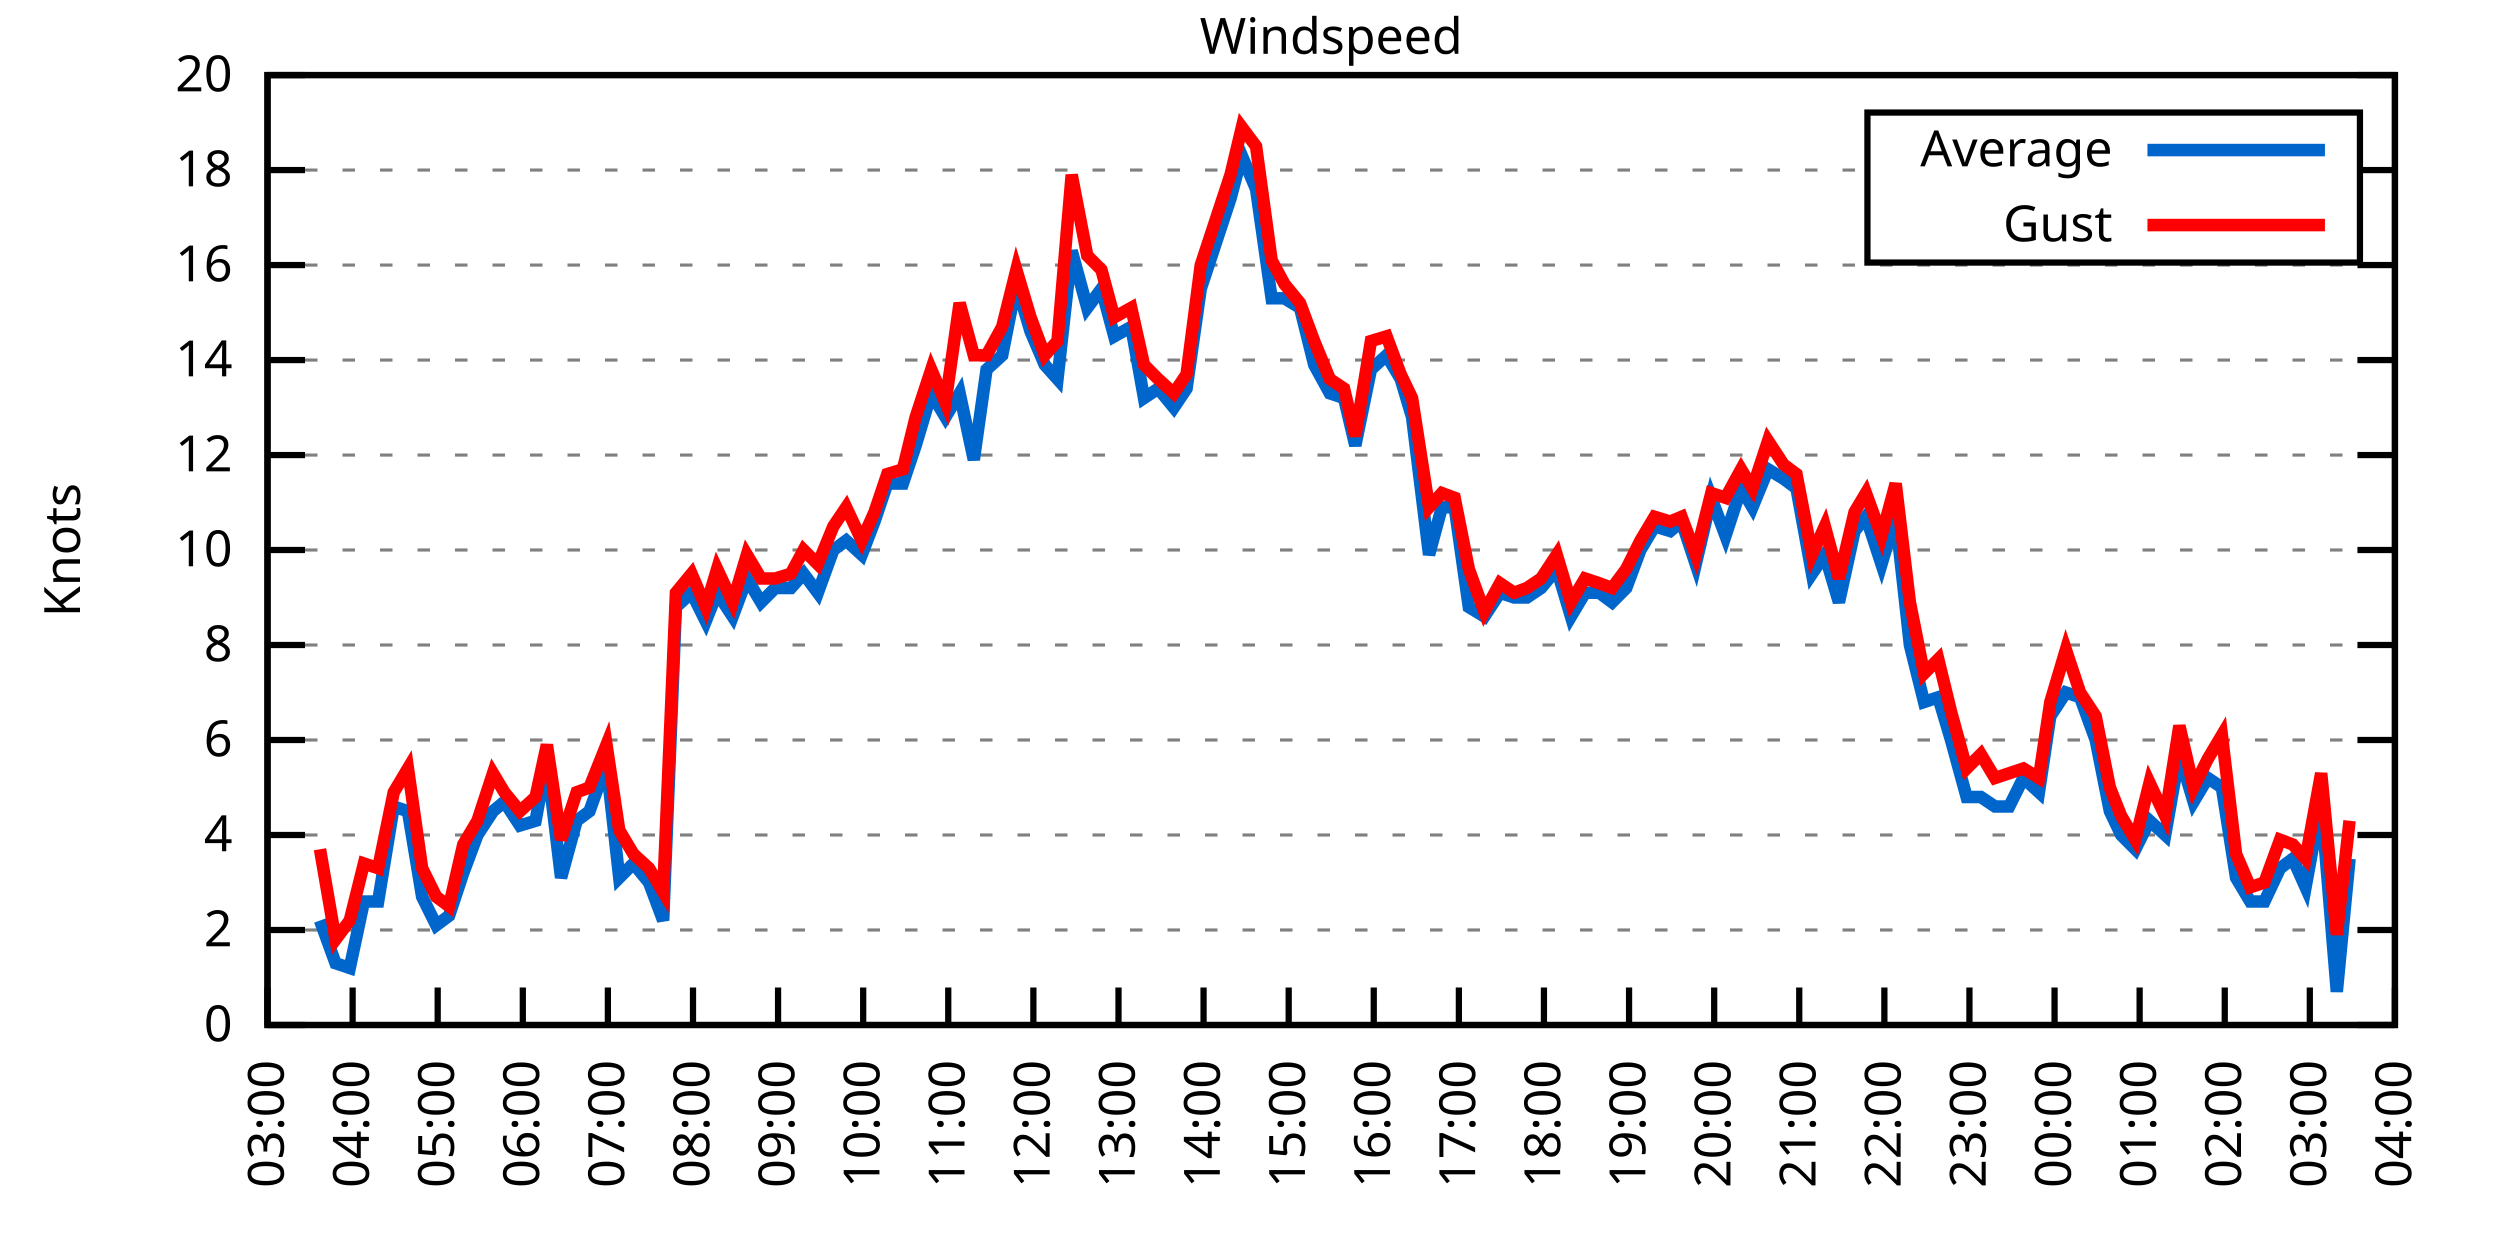
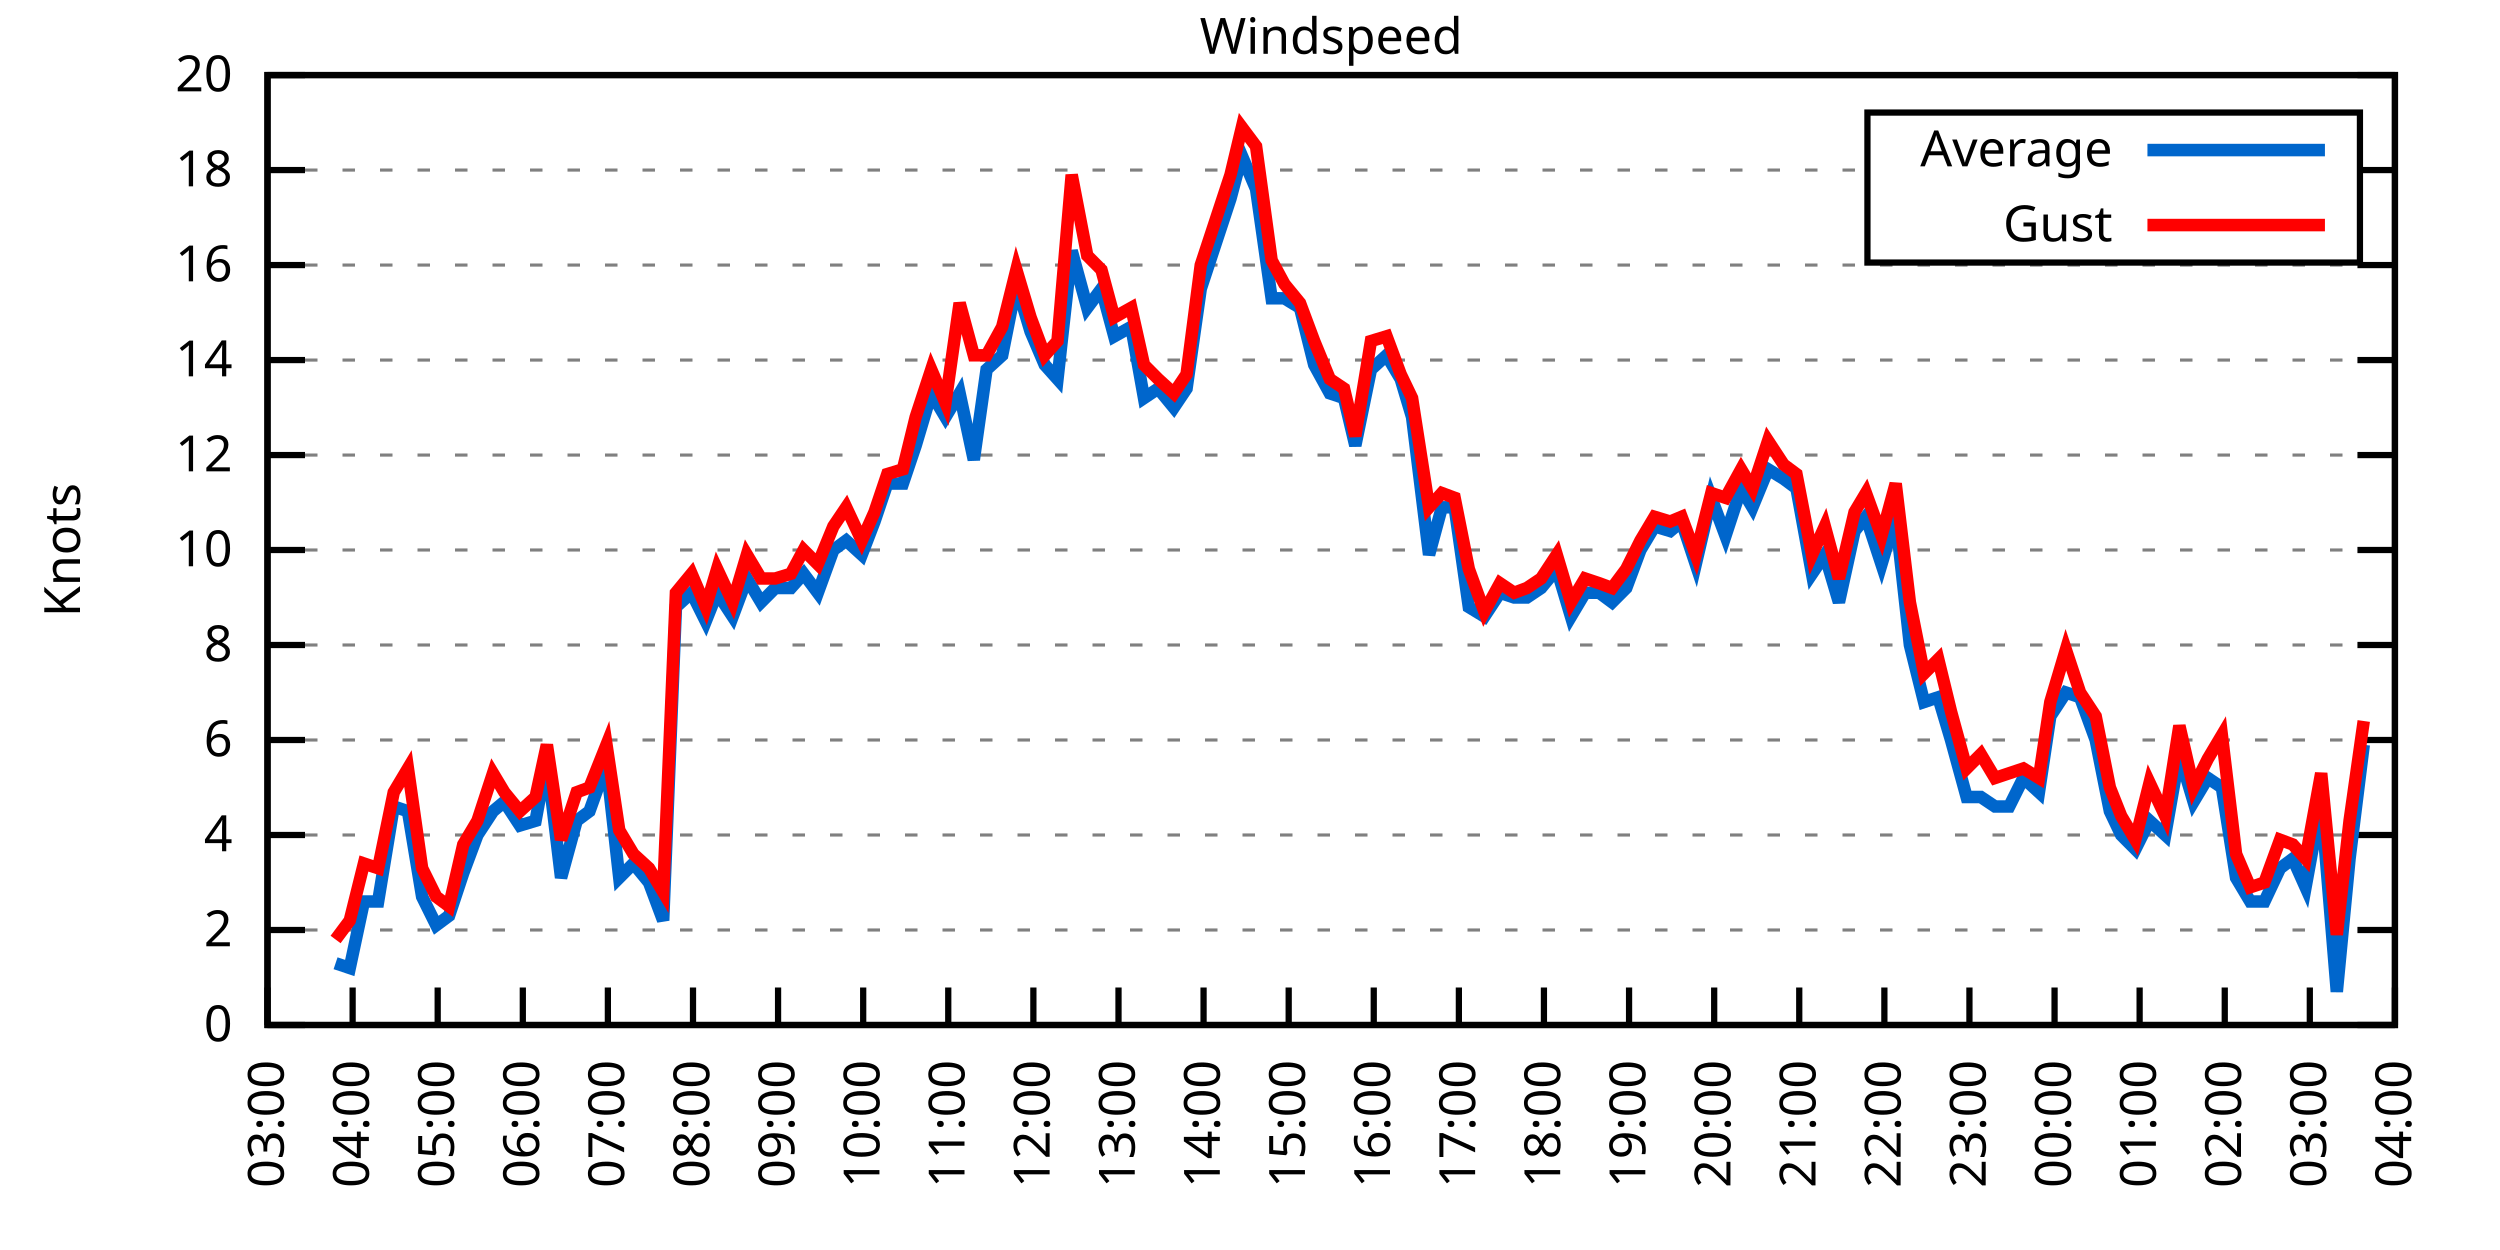
<svg xmlns="http://www.w3.org/2000/svg" xmlns:xlink="http://www.w3.org/1999/xlink" width="400" height="200" viewBox="0 0 400 200">
  <g id="gnuplot_canvas">
    <rect x="0" y="0" width="400" height="200" fill="none" />
    <defs>
      <circle id="gpDot" r="0.5" stroke-width="0.5" stroke="currentColor" />
      <path id="gpPt0" stroke-width="0.333" stroke="currentColor" d="M-1,0 h2 M0,-1 v2" />
      <path id="gpPt1" stroke-width="0.333" stroke="currentColor" d="M-1,-1 L1,1 M1,-1 L-1,1" />
      <path id="gpPt2" stroke-width="0.333" stroke="currentColor" d="M-1,0 L1,0 M0,-1 L0,1 M-1,-1 L1,1 M-1,1 L1,-1" />
      <rect id="gpPt3" stroke-width="0.333" stroke="currentColor" x="-1" y="-1" width="2" height="2" />
      <rect id="gpPt4" stroke-width="0.333" stroke="currentColor" fill="currentColor" x="-1" y="-1" width="2" height="2" />
      <circle id="gpPt5" stroke-width="0.333" stroke="currentColor" cx="0" cy="0" r="1" />
      <use xlink:href="#gpPt5" id="gpPt6" fill="currentColor" stroke="none" />
      <path id="gpPt7" stroke-width="0.333" stroke="currentColor" d="M0,-1.33 L-1.33,0.67 L1.33,0.67 z" />
      <use xlink:href="#gpPt7" id="gpPt8" fill="currentColor" stroke="none" />
      <use xlink:href="#gpPt7" id="gpPt9" stroke="currentColor" transform="rotate(180)" />
      <use xlink:href="#gpPt9" id="gpPt10" fill="currentColor" stroke="none" />
      <use xlink:href="#gpPt3" id="gpPt11" stroke="currentColor" transform="rotate(45)" />
      <use xlink:href="#gpPt11" id="gpPt12" fill="currentColor" stroke="none" />
      <path id="gpPt13" stroke-width="0.333" stroke="currentColor" d="M0,1.330 L1.265,0.411 L0.782,-1.067 L-0.782,-1.076 L-1.265,0.411 z" />
      <use xlink:href="#gpPt13" id="gpPt14" fill="currentColor" stroke="none" />
      <filter id="textbox" filterUnits="objectBoundingBox" x="0" y="0" height="1" width="1">
        <feFlood flood-color="white" flood-opacity="1" result="bgnd" />
        <feComposite in="SourceGraphic" in2="bgnd" operator="atop" />
      </filter>
      <filter id="greybox" filterUnits="objectBoundingBox" x="0" y="0" height="1" width="1">
        <feFlood flood-color="lightgrey" flood-opacity="1" result="grey" />
        <feComposite in="SourceGraphic" in2="grey" operator="atop" />
      </filter>
    </defs>
    <g fill="none" color="white" stroke="currentColor" stroke-width="1.00" stroke-linecap="butt" stroke-linejoin="miter">
</g>
    <g fill="none" color="black" stroke="currentColor" stroke-width="1.00" stroke-linecap="butt" stroke-linejoin="miter">
      <g stroke="none" shape-rendering="crispEdges">
        <polygon fill="rgb(255, 255, 255)" points="42.80,164.00 383.18,164.00 383.18,12.02 42.80,12.02 " />
      </g>
    </g>
    <g fill="none" color="black" stroke="currentColor" stroke-width="1.00" stroke-linecap="butt" stroke-linejoin="miter">
</g>
    <g fill="none" color="black" stroke="black" stroke-width="0.50" stroke-linecap="butt" stroke-linejoin="miter">
</g>
    <g fill="none" color="gray" stroke="currentColor" stroke-width="0.50" stroke-linecap="butt" stroke-linejoin="miter">
      <path stroke="gray" stroke-dasharray="2,4" class="gridline" d="M42.80,164.00 L383.19,164.00  " />
    </g>
    <g fill="none" color="gray" stroke="gray" stroke-width="1.00" stroke-linecap="butt" stroke-linejoin="miter">
</g>
    <g fill="none" color="black" stroke="currentColor" stroke-width="1.00" stroke-linecap="butt" stroke-linejoin="miter">
      <path stroke="black" d="M42.80,164.00 L48.80,164.00 M383.19,164.00 L377.19,164.00  " />
      <g transform="translate(37.20,166.60)" stroke="none" fill="black" font-family="Sans" font-size="8.00" text-anchor="end">
        <text>
          <tspan font-family="Sans"> 0</tspan>
        </text>
      </g>
    </g>
    <g fill="none" color="black" stroke="currentColor" stroke-width="1.00" stroke-linecap="butt" stroke-linejoin="miter">
</g>
    <g fill="none" color="black" stroke="black" stroke-width="0.50" stroke-linecap="butt" stroke-linejoin="miter">
</g>
    <g fill="none" color="gray" stroke="currentColor" stroke-width="0.50" stroke-linecap="butt" stroke-linejoin="miter">
      <path stroke="gray" stroke-dasharray="2,4" class="gridline" d="M42.80,148.80 L383.19,148.80  " />
    </g>
    <g fill="none" color="gray" stroke="gray" stroke-width="1.00" stroke-linecap="butt" stroke-linejoin="miter">
</g>
    <g fill="none" color="black" stroke="currentColor" stroke-width="1.00" stroke-linecap="butt" stroke-linejoin="miter">
      <path stroke="black" d="M42.80,148.80 L48.80,148.80 M383.19,148.80 L377.19,148.80  " />
      <g transform="translate(37.20,151.40)" stroke="none" fill="black" font-family="Sans" font-size="8.00" text-anchor="end">
        <text>
          <tspan font-family="Sans"> 2</tspan>
        </text>
      </g>
    </g>
    <g fill="none" color="black" stroke="currentColor" stroke-width="1.00" stroke-linecap="butt" stroke-linejoin="miter">
</g>
    <g fill="none" color="black" stroke="black" stroke-width="0.50" stroke-linecap="butt" stroke-linejoin="miter">
</g>
    <g fill="none" color="gray" stroke="currentColor" stroke-width="0.50" stroke-linecap="butt" stroke-linejoin="miter">
      <path stroke="gray" stroke-dasharray="2,4" class="gridline" d="M42.80,133.60 L383.19,133.60  " />
    </g>
    <g fill="none" color="gray" stroke="gray" stroke-width="1.00" stroke-linecap="butt" stroke-linejoin="miter">
</g>
    <g fill="none" color="black" stroke="currentColor" stroke-width="1.00" stroke-linecap="butt" stroke-linejoin="miter">
      <path stroke="black" d="M42.80,133.60 L48.80,133.60 M383.19,133.60 L377.19,133.60  " />
      <g transform="translate(37.20,136.20)" stroke="none" fill="black" font-family="Sans" font-size="8.00" text-anchor="end">
        <text>
          <tspan font-family="Sans"> 4</tspan>
        </text>
      </g>
    </g>
    <g fill="none" color="black" stroke="currentColor" stroke-width="1.00" stroke-linecap="butt" stroke-linejoin="miter">
</g>
    <g fill="none" color="black" stroke="black" stroke-width="0.50" stroke-linecap="butt" stroke-linejoin="miter">
</g>
    <g fill="none" color="gray" stroke="currentColor" stroke-width="0.50" stroke-linecap="butt" stroke-linejoin="miter">
      <path stroke="gray" stroke-dasharray="2,4" class="gridline" d="M42.80,118.40 L383.19,118.40  " />
    </g>
    <g fill="none" color="gray" stroke="gray" stroke-width="1.00" stroke-linecap="butt" stroke-linejoin="miter">
</g>
    <g fill="none" color="black" stroke="currentColor" stroke-width="1.00" stroke-linecap="butt" stroke-linejoin="miter">
      <path stroke="black" d="M42.80,118.40 L48.80,118.40 M383.19,118.40 L377.19,118.40  " />
      <g transform="translate(37.20,121.00)" stroke="none" fill="black" font-family="Sans" font-size="8.00" text-anchor="end">
        <text>
          <tspan font-family="Sans"> 6</tspan>
        </text>
      </g>
    </g>
    <g fill="none" color="black" stroke="currentColor" stroke-width="1.00" stroke-linecap="butt" stroke-linejoin="miter">
</g>
    <g fill="none" color="black" stroke="black" stroke-width="0.50" stroke-linecap="butt" stroke-linejoin="miter">
</g>
    <g fill="none" color="gray" stroke="currentColor" stroke-width="0.50" stroke-linecap="butt" stroke-linejoin="miter">
      <path stroke="gray" stroke-dasharray="2,4" class="gridline" d="M42.80,103.20 L383.19,103.20  " />
    </g>
    <g fill="none" color="gray" stroke="gray" stroke-width="1.00" stroke-linecap="butt" stroke-linejoin="miter">
</g>
    <g fill="none" color="black" stroke="currentColor" stroke-width="1.00" stroke-linecap="butt" stroke-linejoin="miter">
      <path stroke="black" d="M42.80,103.20 L48.80,103.20 M383.19,103.20 L377.19,103.20  " />
      <g transform="translate(37.20,105.80)" stroke="none" fill="black" font-family="Sans" font-size="8.00" text-anchor="end">
        <text>
          <tspan font-family="Sans"> 8</tspan>
        </text>
      </g>
    </g>
    <g fill="none" color="black" stroke="currentColor" stroke-width="1.00" stroke-linecap="butt" stroke-linejoin="miter">
</g>
    <g fill="none" color="black" stroke="black" stroke-width="0.50" stroke-linecap="butt" stroke-linejoin="miter">
</g>
    <g fill="none" color="gray" stroke="currentColor" stroke-width="0.50" stroke-linecap="butt" stroke-linejoin="miter">
      <path stroke="gray" stroke-dasharray="2,4" class="gridline" d="M42.80,88.00 L383.19,88.00  " />
    </g>
    <g fill="none" color="gray" stroke="gray" stroke-width="1.00" stroke-linecap="butt" stroke-linejoin="miter">
</g>
    <g fill="none" color="black" stroke="currentColor" stroke-width="1.00" stroke-linecap="butt" stroke-linejoin="miter">
      <path stroke="black" d="M42.80,88.00 L48.80,88.00 M383.19,88.00 L377.19,88.00  " />
      <g transform="translate(37.20,90.60)" stroke="none" fill="black" font-family="Sans" font-size="8.00" text-anchor="end">
        <text>
          <tspan font-family="Sans"> 10</tspan>
        </text>
      </g>
    </g>
    <g fill="none" color="black" stroke="currentColor" stroke-width="1.00" stroke-linecap="butt" stroke-linejoin="miter">
</g>
    <g fill="none" color="black" stroke="black" stroke-width="0.50" stroke-linecap="butt" stroke-linejoin="miter">
</g>
    <g fill="none" color="gray" stroke="currentColor" stroke-width="0.50" stroke-linecap="butt" stroke-linejoin="miter">
      <path stroke="gray" stroke-dasharray="2,4" class="gridline" d="M42.80,72.81 L383.19,72.81  " />
    </g>
    <g fill="none" color="gray" stroke="gray" stroke-width="1.00" stroke-linecap="butt" stroke-linejoin="miter">
</g>
    <g fill="none" color="black" stroke="currentColor" stroke-width="1.00" stroke-linecap="butt" stroke-linejoin="miter">
      <path stroke="black" d="M42.80,72.81 L48.80,72.81 M383.19,72.81 L377.19,72.81  " />
      <g transform="translate(37.20,75.41)" stroke="none" fill="black" font-family="Sans" font-size="8.00" text-anchor="end">
        <text>
          <tspan font-family="Sans"> 12</tspan>
        </text>
      </g>
    </g>
    <g fill="none" color="black" stroke="currentColor" stroke-width="1.00" stroke-linecap="butt" stroke-linejoin="miter">
</g>
    <g fill="none" color="black" stroke="black" stroke-width="0.50" stroke-linecap="butt" stroke-linejoin="miter">
</g>
    <g fill="none" color="gray" stroke="currentColor" stroke-width="0.50" stroke-linecap="butt" stroke-linejoin="miter">
      <path stroke="gray" stroke-dasharray="2,4" class="gridline" d="M42.80,57.61 L383.19,57.61  " />
    </g>
    <g fill="none" color="gray" stroke="gray" stroke-width="1.00" stroke-linecap="butt" stroke-linejoin="miter">
</g>
    <g fill="none" color="black" stroke="currentColor" stroke-width="1.00" stroke-linecap="butt" stroke-linejoin="miter">
      <path stroke="black" d="M42.80,57.61 L48.80,57.61 M383.19,57.61 L377.19,57.61  " />
      <g transform="translate(37.20,60.21)" stroke="none" fill="black" font-family="Sans" font-size="8.00" text-anchor="end">
        <text>
          <tspan font-family="Sans"> 14</tspan>
        </text>
      </g>
    </g>
    <g fill="none" color="black" stroke="currentColor" stroke-width="1.00" stroke-linecap="butt" stroke-linejoin="miter">
</g>
    <g fill="none" color="black" stroke="black" stroke-width="0.50" stroke-linecap="butt" stroke-linejoin="miter">
</g>
    <g fill="none" color="gray" stroke="currentColor" stroke-width="0.50" stroke-linecap="butt" stroke-linejoin="miter">
      <path stroke="gray" stroke-dasharray="2,4" class="gridline" d="M42.80,42.41 L383.19,42.41  " />
    </g>
    <g fill="none" color="gray" stroke="gray" stroke-width="1.00" stroke-linecap="butt" stroke-linejoin="miter">
</g>
    <g fill="none" color="black" stroke="currentColor" stroke-width="1.00" stroke-linecap="butt" stroke-linejoin="miter">
      <path stroke="black" d="M42.80,42.41 L48.80,42.41 M383.19,42.41 L377.19,42.41  " />
      <g transform="translate(37.20,45.01)" stroke="none" fill="black" font-family="Sans" font-size="8.00" text-anchor="end">
        <text>
          <tspan font-family="Sans"> 16</tspan>
        </text>
      </g>
    </g>
    <g fill="none" color="black" stroke="currentColor" stroke-width="1.00" stroke-linecap="butt" stroke-linejoin="miter">
</g>
    <g fill="none" color="black" stroke="black" stroke-width="0.50" stroke-linecap="butt" stroke-linejoin="miter">
</g>
    <g fill="none" color="gray" stroke="currentColor" stroke-width="0.50" stroke-linecap="butt" stroke-linejoin="miter">
      <path stroke="gray" stroke-dasharray="2,4" class="gridline" d="M42.80,27.21 L298.79,27.21 M377.59,27.21 L383.19,27.21  " />
    </g>
    <g fill="none" color="gray" stroke="gray" stroke-width="1.00" stroke-linecap="butt" stroke-linejoin="miter">
</g>
    <g fill="none" color="black" stroke="currentColor" stroke-width="1.00" stroke-linecap="butt" stroke-linejoin="miter">
      <path stroke="black" d="M42.80,27.21 L48.80,27.21 M383.19,27.21 L377.19,27.21  " />
      <g transform="translate(37.20,29.81)" stroke="none" fill="black" font-family="Sans" font-size="8.00" text-anchor="end">
        <text>
          <tspan font-family="Sans"> 18</tspan>
        </text>
      </g>
    </g>
    <g fill="none" color="black" stroke="currentColor" stroke-width="1.00" stroke-linecap="butt" stroke-linejoin="miter">
</g>
    <g fill="none" color="black" stroke="black" stroke-width="0.50" stroke-linecap="butt" stroke-linejoin="miter">
</g>
    <g fill="none" color="gray" stroke="currentColor" stroke-width="0.50" stroke-linecap="butt" stroke-linejoin="miter">
      <path stroke="gray" stroke-dasharray="2,4" class="gridline" d="M42.80,12.01 L383.19,12.01  " />
    </g>
    <g fill="none" color="gray" stroke="gray" stroke-width="1.00" stroke-linecap="butt" stroke-linejoin="miter">
</g>
    <g fill="none" color="black" stroke="currentColor" stroke-width="1.00" stroke-linecap="butt" stroke-linejoin="miter">
      <path stroke="black" d="M42.80,12.01 L48.80,12.01 M383.19,12.01 L377.19,12.01  " />
      <g transform="translate(37.20,14.61)" stroke="none" fill="black" font-family="Sans" font-size="8.00" text-anchor="end">
        <text>
          <tspan font-family="Sans"> 20</tspan>
        </text>
      </g>
    </g>
    <g fill="none" color="black" stroke="currentColor" stroke-width="1.00" stroke-linecap="butt" stroke-linejoin="miter">
      <path stroke="black" d="M42.80,164.00 L42.80,158.00  " />
      <g transform="translate(45.40,169.60) rotate(270.00)" stroke="none" fill="black" font-family="Sans" font-size="8.00" text-anchor="end">
        <text>
          <tspan font-family="Sans">03:00</tspan>
        </text>
      </g>
    </g>
    <g fill="none" color="black" stroke="currentColor" stroke-width="1.00" stroke-linecap="butt" stroke-linejoin="miter">
      <path stroke="black" d="M56.42,164.00 L56.42,158.00  " />
      <g transform="translate(59.02,169.60) rotate(270.00)" stroke="none" fill="black" font-family="Sans" font-size="8.00" text-anchor="end">
        <text>
          <tspan font-family="Sans">04:00</tspan>
        </text>
      </g>
    </g>
    <g fill="none" color="black" stroke="currentColor" stroke-width="1.00" stroke-linecap="butt" stroke-linejoin="miter">
      <path stroke="black" d="M70.03,164.00 L70.03,158.00  " />
      <g transform="translate(72.63,169.60) rotate(270.00)" stroke="none" fill="black" font-family="Sans" font-size="8.00" text-anchor="end">
        <text>
          <tspan font-family="Sans">05:00</tspan>
        </text>
      </g>
    </g>
    <g fill="none" color="black" stroke="currentColor" stroke-width="1.00" stroke-linecap="butt" stroke-linejoin="miter">
      <path stroke="black" d="M83.65,164.00 L83.65,158.00  " />
      <g transform="translate(86.25,169.60) rotate(270.00)" stroke="none" fill="black" font-family="Sans" font-size="8.00" text-anchor="end">
        <text>
          <tspan font-family="Sans">06:00</tspan>
        </text>
      </g>
    </g>
    <g fill="none" color="black" stroke="currentColor" stroke-width="1.00" stroke-linecap="butt" stroke-linejoin="miter">
      <path stroke="black" d="M97.26,164.00 L97.26,158.00  " />
      <g transform="translate(99.86,169.60) rotate(270.00)" stroke="none" fill="black" font-family="Sans" font-size="8.00" text-anchor="end">
        <text>
          <tspan font-family="Sans">07:00</tspan>
        </text>
      </g>
    </g>
    <g fill="none" color="black" stroke="currentColor" stroke-width="1.00" stroke-linecap="butt" stroke-linejoin="miter">
      <path stroke="black" d="M110.88,164.00 L110.88,158.00  " />
      <g transform="translate(113.48,169.60) rotate(270.00)" stroke="none" fill="black" font-family="Sans" font-size="8.00" text-anchor="end">
        <text>
          <tspan font-family="Sans">08:00</tspan>
        </text>
      </g>
    </g>
    <g fill="none" color="black" stroke="currentColor" stroke-width="1.00" stroke-linecap="butt" stroke-linejoin="miter">
      <path stroke="black" d="M124.49,164.00 L124.49,158.00  " />
      <g transform="translate(127.09,169.60) rotate(270.00)" stroke="none" fill="black" font-family="Sans" font-size="8.00" text-anchor="end">
        <text>
          <tspan font-family="Sans">09:00</tspan>
        </text>
      </g>
    </g>
    <g fill="none" color="black" stroke="currentColor" stroke-width="1.00" stroke-linecap="butt" stroke-linejoin="miter">
      <path stroke="black" d="M138.11,164.00 L138.11,158.00  " />
      <g transform="translate(140.71,169.60) rotate(270.00)" stroke="none" fill="black" font-family="Sans" font-size="8.00" text-anchor="end">
        <text>
          <tspan font-family="Sans">10:00</tspan>
        </text>
      </g>
    </g>
    <g fill="none" color="black" stroke="currentColor" stroke-width="1.00" stroke-linecap="butt" stroke-linejoin="miter">
      <path stroke="black" d="M151.72,164.00 L151.72,158.00  " />
      <g transform="translate(154.32,169.60) rotate(270.00)" stroke="none" fill="black" font-family="Sans" font-size="8.00" text-anchor="end">
        <text>
          <tspan font-family="Sans">11:00</tspan>
        </text>
      </g>
    </g>
    <g fill="none" color="black" stroke="currentColor" stroke-width="1.00" stroke-linecap="butt" stroke-linejoin="miter">
      <path stroke="black" d="M165.34,164.00 L165.34,158.00  " />
      <g transform="translate(167.94,169.60) rotate(270.00)" stroke="none" fill="black" font-family="Sans" font-size="8.00" text-anchor="end">
        <text>
          <tspan font-family="Sans">12:00</tspan>
        </text>
      </g>
    </g>
    <g fill="none" color="black" stroke="currentColor" stroke-width="1.00" stroke-linecap="butt" stroke-linejoin="miter">
      <path stroke="black" d="M178.96,164.00 L178.96,158.00  " />
      <g transform="translate(181.56,169.60) rotate(270.00)" stroke="none" fill="black" font-family="Sans" font-size="8.00" text-anchor="end">
        <text>
          <tspan font-family="Sans">13:00</tspan>
        </text>
      </g>
    </g>
    <g fill="none" color="black" stroke="currentColor" stroke-width="1.00" stroke-linecap="butt" stroke-linejoin="miter">
      <path stroke="black" d="M192.57,164.00 L192.57,158.00  " />
      <g transform="translate(195.17,169.60) rotate(270.00)" stroke="none" fill="black" font-family="Sans" font-size="8.00" text-anchor="end">
        <text>
          <tspan font-family="Sans">14:00</tspan>
        </text>
      </g>
    </g>
    <g fill="none" color="black" stroke="currentColor" stroke-width="1.00" stroke-linecap="butt" stroke-linejoin="miter">
      <path stroke="black" d="M206.19,164.00 L206.19,158.00  " />
      <g transform="translate(208.79,169.60) rotate(270.00)" stroke="none" fill="black" font-family="Sans" font-size="8.00" text-anchor="end">
        <text>
          <tspan font-family="Sans">15:00</tspan>
        </text>
      </g>
    </g>
    <g fill="none" color="black" stroke="currentColor" stroke-width="1.00" stroke-linecap="butt" stroke-linejoin="miter">
      <path stroke="black" d="M219.80,164.00 L219.80,158.00  " />
      <g transform="translate(222.40,169.60) rotate(270.00)" stroke="none" fill="black" font-family="Sans" font-size="8.00" text-anchor="end">
        <text>
          <tspan font-family="Sans">16:00</tspan>
        </text>
      </g>
    </g>
    <g fill="none" color="black" stroke="currentColor" stroke-width="1.00" stroke-linecap="butt" stroke-linejoin="miter">
      <path stroke="black" d="M233.42,164.00 L233.42,158.00  " />
      <g transform="translate(236.02,169.60) rotate(270.00)" stroke="none" fill="black" font-family="Sans" font-size="8.00" text-anchor="end">
        <text>
          <tspan font-family="Sans">17:00</tspan>
        </text>
      </g>
    </g>
    <g fill="none" color="black" stroke="currentColor" stroke-width="1.00" stroke-linecap="butt" stroke-linejoin="miter">
      <path stroke="black" d="M247.03,164.00 L247.03,158.00  " />
      <g transform="translate(249.63,169.60) rotate(270.00)" stroke="none" fill="black" font-family="Sans" font-size="8.00" text-anchor="end">
        <text>
          <tspan font-family="Sans">18:00</tspan>
        </text>
      </g>
    </g>
    <g fill="none" color="black" stroke="currentColor" stroke-width="1.00" stroke-linecap="butt" stroke-linejoin="miter">
      <path stroke="black" d="M260.65,164.00 L260.65,158.00  " />
      <g transform="translate(263.25,169.60) rotate(270.00)" stroke="none" fill="black" font-family="Sans" font-size="8.00" text-anchor="end">
        <text>
          <tspan font-family="Sans">19:00</tspan>
        </text>
      </g>
    </g>
    <g fill="none" color="black" stroke="currentColor" stroke-width="1.00" stroke-linecap="butt" stroke-linejoin="miter">
      <path stroke="black" d="M274.27,164.00 L274.27,158.00  " />
      <g transform="translate(276.87,169.60) rotate(270.00)" stroke="none" fill="black" font-family="Sans" font-size="8.00" text-anchor="end">
        <text>
          <tspan font-family="Sans">20:00</tspan>
        </text>
      </g>
    </g>
    <g fill="none" color="black" stroke="currentColor" stroke-width="1.00" stroke-linecap="butt" stroke-linejoin="miter">
      <path stroke="black" d="M287.88,164.00 L287.88,158.00  " />
      <g transform="translate(290.48,169.60) rotate(270.00)" stroke="none" fill="black" font-family="Sans" font-size="8.00" text-anchor="end">
        <text>
          <tspan font-family="Sans">21:00</tspan>
        </text>
      </g>
    </g>
    <g fill="none" color="black" stroke="currentColor" stroke-width="1.00" stroke-linecap="butt" stroke-linejoin="miter">
      <path stroke="black" d="M301.50,164.00 L301.50,158.00  " />
      <g transform="translate(304.10,169.60) rotate(270.00)" stroke="none" fill="black" font-family="Sans" font-size="8.00" text-anchor="end">
        <text>
          <tspan font-family="Sans">22:00</tspan>
        </text>
      </g>
    </g>
    <g fill="none" color="black" stroke="currentColor" stroke-width="1.00" stroke-linecap="butt" stroke-linejoin="miter">
      <path stroke="black" d="M315.11,164.00 L315.11,158.00  " />
      <g transform="translate(317.71,169.60) rotate(270.00)" stroke="none" fill="black" font-family="Sans" font-size="8.00" text-anchor="end">
        <text>
          <tspan font-family="Sans">23:00</tspan>
        </text>
      </g>
    </g>
    <g fill="none" color="black" stroke="currentColor" stroke-width="1.00" stroke-linecap="butt" stroke-linejoin="miter">
      <path stroke="black" d="M328.73,164.00 L328.73,158.00  " />
      <g transform="translate(331.33,169.60) rotate(270.00)" stroke="none" fill="black" font-family="Sans" font-size="8.00" text-anchor="end">
        <text>
          <tspan font-family="Sans">00:00</tspan>
        </text>
      </g>
    </g>
    <g fill="none" color="black" stroke="currentColor" stroke-width="1.00" stroke-linecap="butt" stroke-linejoin="miter">
      <path stroke="black" d="M342.34,164.00 L342.34,158.00  " />
      <g transform="translate(344.94,169.60) rotate(270.00)" stroke="none" fill="black" font-family="Sans" font-size="8.00" text-anchor="end">
        <text>
          <tspan font-family="Sans">01:00</tspan>
        </text>
      </g>
    </g>
    <g fill="none" color="black" stroke="currentColor" stroke-width="1.00" stroke-linecap="butt" stroke-linejoin="miter">
      <path stroke="black" d="M355.96,164.00 L355.96,158.00  " />
      <g transform="translate(358.56,169.60) rotate(270.00)" stroke="none" fill="black" font-family="Sans" font-size="8.00" text-anchor="end">
        <text>
          <tspan font-family="Sans">02:00</tspan>
        </text>
      </g>
    </g>
    <g fill="none" color="black" stroke="currentColor" stroke-width="1.00" stroke-linecap="butt" stroke-linejoin="miter">
      <path stroke="black" d="M369.57,164.00 L369.57,158.00  " />
      <g transform="translate(372.17,169.60) rotate(270.00)" stroke="none" fill="black" font-family="Sans" font-size="8.00" text-anchor="end">
        <text>
          <tspan font-family="Sans">03:00</tspan>
        </text>
      </g>
    </g>
    <g fill="none" color="black" stroke="currentColor" stroke-width="1.00" stroke-linecap="butt" stroke-linejoin="miter">
      <path stroke="black" d="M383.19,164.00 L383.19,158.00  " />
      <g transform="translate(385.79,169.60) rotate(270.00)" stroke="none" fill="black" font-family="Sans" font-size="8.00" text-anchor="end">
        <text>
          <tspan font-family="Sans">04:00</tspan>
        </text>
      </g>
    </g>
    <g fill="none" color="black" stroke="currentColor" stroke-width="1.00" stroke-linecap="butt" stroke-linejoin="miter">
</g>
    <g fill="none" color="black" stroke="currentColor" stroke-width="1.00" stroke-linecap="butt" stroke-linejoin="miter">
      <path stroke="black" d="M42.80,12.01 L42.80,164.00 L383.19,164.00 L383.19,12.01 L42.80,12.01 Z  " />
    </g>
    <g fill="none" color="black" stroke="currentColor" stroke-width="1.00" stroke-linecap="butt" stroke-linejoin="miter">
</g>
    <g fill="none" color="black" stroke="currentColor" stroke-width="1.00" stroke-linecap="butt" stroke-linejoin="miter">
      <path stroke="black" d="M298.79,42.01 L298.79,18.01 L377.59,18.01 L377.59,42.01 L298.79,42.01 Z  " />
    </g>
    <g id="Windspeed_plot_1">
      <g fill="none" color="white" stroke="black" stroke-width="2.00" stroke-linecap="butt" stroke-linejoin="miter">
</g>
      <g fill="none" color="black" stroke="currentColor" stroke-width="2.00" stroke-linecap="butt" stroke-linejoin="miter">
        <g transform="translate(337.99,26.61)" stroke="none" fill="black" font-family="Sans" font-size="8.00" text-anchor="end">
          <text>
            <tspan font-family="Sans">Average</tspan>
          </text>
        </g>
      </g>
      <g fill="none" color="black" stroke="currentColor" stroke-width="2.00" stroke-linecap="butt" stroke-linejoin="miter">
-         <path stroke="rgb(  0, 102, 204)" d="M343.59,24.01 L371.99,24.01 M51.20,147.28 L53.69,154.12 L55.96,154.88 L58.23,144.24 L60.50,144.24 L63.00,129.04   L65.27,129.80 L67.54,143.48 L69.80,148.04 L71.85,146.52 L74.12,139.68 L76.39,133.60 L78.88,129.80 L80.70,128.28   L83.19,132.08 L85.69,131.32 L87.50,121.44 L89.77,140.44 L92.27,131.32 L94.31,129.80 L97.04,122.20 L99.08,140.44   L101.35,138.16 L103.84,141.20 L106.11,147.28 L108.15,97.12 L110.65,94.84 L112.92,99.40 L114.74,94.84 L117.23,98.64   L119.50,92.56 L121.77,96.36 L124.04,94.08 L126.54,94.08 L128.58,91.80 L130.85,94.84 L133.34,88.00 L135.39,86.49   L137.88,88.76 L139.92,83.45 L141.97,77.37 L144.46,77.37 L146.51,71.29 L149.00,62.93 L151.27,66.73 L153.54,62.93   L155.81,73.57 L157.85,59.13 L160.35,56.85 L162.62,45.45 L164.89,53.05 L167.16,58.37 L169.20,60.65 L171.47,40.13   L173.96,49.25 L176.23,46.21 L178.28,53.81 L181.00,52.29 L183.04,63.69 L185.31,62.17 L187.81,65.21 L189.85,62.17   L192.12,46.21 L196.88,31.77 L198.70,24.93 L200.97,30.25 L203.46,47.73 L205.51,47.73 L208.00,49.25 L210.27,58.37   L212.77,62.93 L215.04,63.69 L216.85,71.29 L219.35,59.13 L221.85,56.85 L224.11,60.65 L225.93,66.73 L228.65,88.76   L230.70,81.17 L232.74,81.17 L235.01,97.12 L237.50,98.64 L240.00,94.84 L242.27,95.60 L244.31,95.60 L246.58,94.08   L249.08,91.04 L251.35,98.64 L253.61,94.84 L255.88,94.84 L257.93,96.36 L260.20,94.08 L262.47,88.00 L264.73,84.21   L267.23,84.97 L269.05,83.45 L271.32,90.28 L273.81,79.65 L276.08,85.73 L278.58,78.13 L280.39,81.17 L282.89,75.09   L285.38,76.61 L287.43,78.13 L289.92,91.80 L291.97,88.76 L294.23,96.36 L296.73,84.97 L298.55,82.69 L301.04,90.28   L303.31,82.69 L305.58,103.20 L307.85,112.32 L310.12,111.56 L312.16,118.40 L314.66,127.52 L316.93,127.52 L319.20,129.04   L321.47,129.04 L323.74,124.48 L326.23,126.76 L328.05,114.60 L330.54,110.80 L332.81,111.56 L335.31,118.40 L337.58,129.80   L339.39,133.60 L341.66,135.88 L343.93,131.32 L346.43,133.60 L348.70,120.68 L350.97,128.28 L353.24,124.48 L355.50,126.00   L357.77,140.44 L360.04,144.24 L362.31,144.24 L364.81,138.92 L366.85,137.40 L368.89,141.96 L371.39,128.28 L373.89,158.68   L375.93,137.40  " />
+         <path stroke="rgb(  0, 102, 204)" d="M343.59,24.01 L371.99,24.01 M53.69,154.12 L55.96,154.88 L58.23,144.24 L60.50,144.24 L63.00,129.04 L65.27,129.80   L67.54,143.48 L69.80,148.04 L71.85,146.52 L74.12,139.68 L76.39,133.60 L78.88,129.80 L80.70,128.28 L83.19,132.08   L85.69,131.32 L87.50,121.44 L89.77,140.44 L92.27,131.32 L94.31,129.80 L97.04,122.20 L99.08,140.44 L101.35,138.16   L103.84,141.20 L106.11,147.28 L108.15,97.12 L110.65,94.84 L112.92,99.40 L114.74,94.84 L117.23,98.64 L119.50,92.56   L121.77,96.36 L124.04,94.08 L126.54,94.08 L128.58,91.80 L130.85,94.84 L133.34,88.00 L135.39,86.49 L137.88,88.76   L139.92,83.45 L141.97,77.37 L144.46,77.37 L146.51,71.29 L149.00,62.93 L151.27,66.73 L153.54,62.93 L155.81,73.57   L157.85,59.13 L160.35,56.85 L162.62,45.45 L164.89,53.05 L167.16,58.37 L169.20,60.65 L171.47,40.13 L173.96,49.25   L176.23,46.21 L178.28,53.81 L181.00,52.29 L183.04,63.69 L185.31,62.17 L187.81,65.21 L189.85,62.17 L192.12,46.21   L196.88,31.77 L198.70,24.93 L200.97,30.25 L203.46,47.73 L205.51,47.73 L208.00,49.25 L210.27,58.37 L212.77,62.93   L215.04,63.69 L216.85,71.29 L219.35,59.13 L221.85,56.85 L224.11,60.65 L225.93,66.73 L228.65,88.76 L230.70,81.17   L232.74,81.17 L235.01,97.12 L237.50,98.64 L240.00,94.84 L242.27,95.60 L244.31,95.60 L246.58,94.08 L249.08,91.04   L251.35,98.64 L253.61,94.84 L255.88,94.84 L257.93,96.36 L260.20,94.08 L262.47,88.00 L264.73,84.21 L267.23,84.97   L269.05,83.45 L271.32,90.28 L273.81,79.65 L276.08,85.73 L278.58,78.13 L280.39,81.17 L282.89,75.09 L285.38,76.61   L287.43,78.13 L289.92,91.80 L291.97,88.76 L294.23,96.36 L296.73,84.97 L298.55,82.69 L301.04,90.28 L303.31,82.69   L305.58,103.20 L307.85,112.32 L310.12,111.56 L312.16,118.40 L314.66,127.52 L316.93,127.52 L319.20,129.04 L321.47,129.04   L323.74,124.48 L326.23,126.76 L328.05,114.60 L330.54,110.80 L332.81,111.56 L335.31,118.40 L337.58,129.80 L339.39,133.60   L341.66,135.88 L343.93,131.32 L346.43,133.60 L348.70,120.68 L350.97,128.28 L353.24,124.48 L355.50,126.00 L357.77,140.44   L360.04,144.24 L362.31,144.24 L364.81,138.92 L366.85,137.40 L368.89,141.96 L371.39,128.28 L373.89,158.68 L375.93,137.40   L378.20,119.16  " />
      </g>
    </g>
    <g id="Windspeed_plot_2">
      <g fill="none" color="black" stroke="currentColor" stroke-width="2.00" stroke-linecap="butt" stroke-linejoin="miter">
        <g transform="translate(337.99,38.61)" stroke="none" fill="black" font-family="Sans" font-size="8.00" text-anchor="end">
          <text>
            <tspan font-family="Sans">Gust</tspan>
          </text>
        </g>
      </g>
      <g fill="none" color="black" stroke="currentColor" stroke-width="2.00" stroke-linecap="butt" stroke-linejoin="miter">
-         <path stroke="rgb(255,   0,   0)" d="M343.59,36.01 L371.99,36.01 M51.20,135.88 L53.69,150.32 L55.96,147.28 L58.23,138.16 L60.50,138.92 L63.00,126.76   L65.27,122.96 L67.54,138.92 L69.80,143.48 L71.85,145.00 L74.12,135.12 L76.39,131.32 L78.88,123.72 L80.70,126.76   L83.19,129.80 L85.69,127.52 L87.50,119.16 L89.77,134.36 L92.27,126.76 L94.31,126.00 L97.04,119.16 L99.08,132.84   L101.35,136.64 L103.84,138.92 L106.11,142.72 L108.15,94.84 L110.65,91.80 L112.92,97.12 L114.74,91.04 L117.23,96.36   L119.50,88.76 L121.77,92.56 L124.04,92.56 L126.54,91.80 L128.58,88.00 L130.85,90.28 L133.34,84.21 L135.39,81.17   L137.88,86.49 L139.92,81.93 L141.97,75.85 L144.46,75.09 L146.51,66.73 L149.00,59.13 L151.27,64.45 L153.54,48.49   L155.81,56.85 L157.85,56.85 L160.35,52.29 L162.62,43.17 L164.89,50.77 L167.16,56.85 L169.20,54.57 L171.47,27.97   L173.96,40.89 L176.23,43.17 L178.28,50.77 L181.00,49.25 L183.04,58.37 L185.31,60.65 L187.81,62.93 L189.85,59.89   L192.12,42.41 L196.88,27.97 L198.70,20.37 L200.97,23.41 L203.46,41.65 L205.51,45.45 L208.00,48.49 L210.27,54.57   L212.77,60.65 L215.04,62.17 L216.85,69.77 L219.35,54.57 L221.85,53.81 L224.11,59.89 L225.93,63.69 L228.65,81.17   L230.70,78.89 L232.74,79.65 L235.01,91.04 L237.50,97.88 L240.00,93.32 L242.27,94.84 L244.31,94.08 L246.58,92.56   L249.08,88.76 L251.35,96.36 L253.61,92.56 L255.88,93.32 L257.93,94.08 L260.20,91.04 L262.47,86.49 L264.73,82.69   L267.23,83.45 L269.05,82.69 L271.32,88.76 L273.81,78.89 L276.08,79.65 L278.58,75.09 L280.39,78.13 L282.89,70.53   L285.38,74.33 L287.43,75.85 L289.92,88.76 L291.97,84.21 L294.23,92.56 L296.73,81.93 L298.55,78.89 L301.04,85.73   L303.31,77.37 L305.58,96.36 L307.85,107.76 L310.12,105.48 L312.16,113.84 L314.66,122.96 L316.93,120.68 L319.20,124.48   L321.47,123.72 L323.74,122.96 L326.23,124.48 L328.05,112.32 L330.54,103.96 L332.81,110.80 L335.31,114.60 L337.58,126.00   L339.39,130.56 L341.66,134.36 L343.93,125.24 L346.43,130.56 L348.70,116.12 L350.97,126.00 L353.24,121.44 L355.50,117.64   L357.77,136.64 L360.04,141.96 L362.31,141.20 L364.81,134.36 L366.85,135.12 L368.89,137.40 L371.39,123.72 L373.89,149.56   L375.93,131.32  " />
+         <path stroke="rgb(255,   0,   0)" d="M343.59,36.01 L371.99,36.01 M53.69,150.32 L55.96,147.28 L58.23,138.16 L60.50,138.92 L63.00,126.76 L65.27,122.96   L67.54,138.92 L69.80,143.48 L71.85,145.00 L74.12,135.12 L76.39,131.32 L78.88,123.72 L80.70,126.76 L83.19,129.80   L85.69,127.52 L87.50,119.16 L89.77,134.36 L92.27,126.76 L94.31,126.00 L97.04,119.16 L99.08,132.84 L101.35,136.64   L103.84,138.92 L106.11,142.72 L108.15,94.84 L110.65,91.80 L112.92,97.12 L114.74,91.04 L117.23,96.36 L119.50,88.76   L121.77,92.56 L124.04,92.56 L126.54,91.80 L128.58,88.00 L130.85,90.28 L133.34,84.21 L135.39,81.17 L137.88,86.49   L139.92,81.93 L141.97,75.85 L144.46,75.09 L146.51,66.73 L149.00,59.13 L151.27,64.45 L153.54,48.49 L155.81,56.85   L157.85,56.85 L160.35,52.29 L162.62,43.17 L164.89,50.77 L167.16,56.85 L169.20,54.57 L171.47,27.97 L173.96,40.89   L176.23,43.17 L178.28,50.77 L181.00,49.25 L183.04,58.37 L185.31,60.65 L187.81,62.93 L189.85,59.89 L192.12,42.41   L196.88,27.97 L198.70,20.37 L200.97,23.41 L203.46,41.65 L205.51,45.45 L208.00,48.49 L210.27,54.57 L212.77,60.65   L215.04,62.17 L216.85,69.77 L219.35,54.57 L221.85,53.81 L224.11,59.89 L225.93,63.69 L228.65,81.17 L230.70,78.89   L232.74,79.65 L235.01,91.04 L237.50,97.88 L240.00,93.32 L242.27,94.84 L244.31,94.08 L246.58,92.56 L249.08,88.76   L251.35,96.36 L253.61,92.56 L255.88,93.32 L257.93,94.08 L260.20,91.04 L262.47,86.49 L264.73,82.69 L267.23,83.45   L269.05,82.69 L271.32,88.76 L273.81,78.89 L276.08,79.65 L278.58,75.09 L280.39,78.13 L282.89,70.53 L285.38,74.33   L287.43,75.85 L289.92,88.76 L291.97,84.21 L294.23,92.56 L296.73,81.93 L298.55,78.89 L301.04,85.73 L303.31,77.37   L305.58,96.36 L307.85,107.76 L310.12,105.48 L312.16,113.84 L314.66,122.96 L316.93,120.68 L319.20,124.48 L321.47,123.72   L323.74,122.96 L326.23,124.48 L328.05,112.32 L330.54,103.96 L332.81,110.80 L335.31,114.60 L337.58,126.00 L339.39,130.56   L341.66,134.36 L343.93,125.24 L346.43,130.56 L348.70,116.12 L350.97,126.00 L353.24,121.44 L355.50,117.64 L357.77,136.64   L360.04,141.96 L362.31,141.20 L364.81,134.36 L366.85,135.12 L368.89,137.40 L371.39,123.72 L373.89,149.56 L375.93,131.32   L378.20,115.36  " />
      </g>
    </g>
    <g fill="none" color="black" stroke="currentColor" stroke-width="2.00" stroke-linecap="butt" stroke-linejoin="miter">
</g>
    <g fill="none" color="black" stroke="black" stroke-width="1.00" stroke-linecap="butt" stroke-linejoin="miter">
</g>
    <g fill="none" color="black" stroke="currentColor" stroke-width="1.00" stroke-linecap="butt" stroke-linejoin="miter">
      <path stroke="black" d="M42.80,12.01 L42.80,164.00 L383.19,164.00 L383.19,12.01 L42.80,12.01 Z  " />
      <g transform="translate(12.80,88.01) rotate(270.00)" stroke="none" fill="black" font-family="Sans" font-size="8.00" text-anchor="middle">
        <text>
          <tspan font-family="Sans">Knots</tspan>
        </text>
      </g>
    </g>
    <g fill="none" color="black" stroke="currentColor" stroke-width="1.00" stroke-linecap="butt" stroke-linejoin="miter">
</g>
    <g fill="none" color="black" stroke="currentColor" stroke-width="1.00" stroke-linecap="butt" stroke-linejoin="miter">
      <g transform="translate(212.99,8.61)" stroke="none" fill="black" font-family="Sans" font-size="8.00" text-anchor="middle">
        <text>
          <tspan font-family="Sans">Windspeed</tspan>
        </text>
      </g>
    </g>
    <g fill="none" color="black" stroke="currentColor" stroke-width="1.00" stroke-linecap="butt" stroke-linejoin="miter">
</g>
  </g>
</svg>
